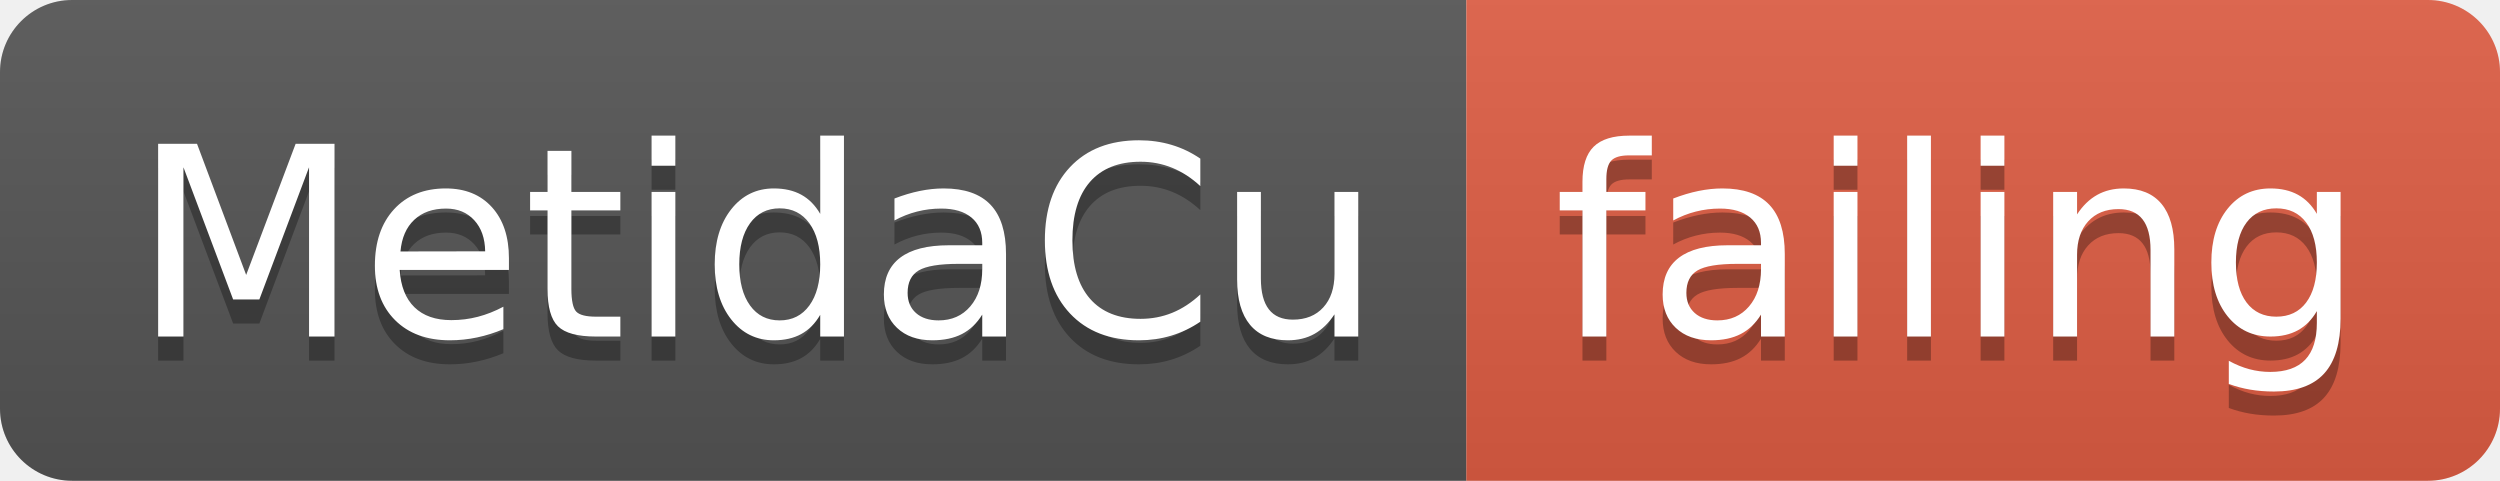
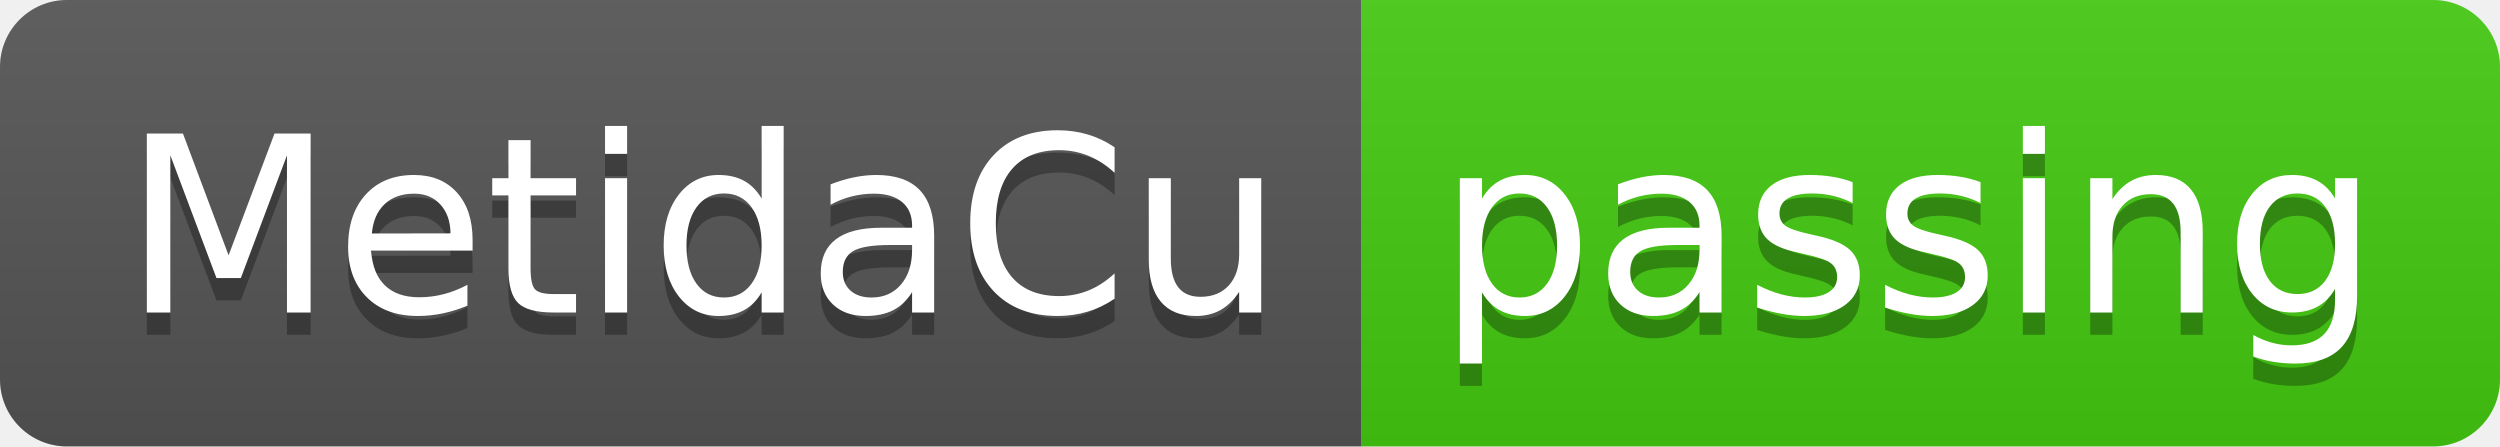
- <svg xmlns="http://www.w3.org/2000/svg" width="104" height="20">
+ <svg xmlns="http://www.w3.org/2000/svg" width="112" height="20">
  <linearGradient id="smooth" x2="0" y2="100%">
    <stop offset="0" stop-color="#bbb" stop-opacity=".1" />
    <stop offset="1" stop-opacity=".1" />
  </linearGradient>
  <clipPath id="round">
-     <rect width="104" height="20" rx="3" fill="#fff" />
+     <rect width="112" height="20" rx="3" fill="#fff" />
  </clipPath>
  <g clip-path="url(#round)">
    <rect width="61" height="20" fill="#555" />
-     <rect x="61" width="43" height="20" fill="#e05d44" />
-     <rect width="104" height="20" fill="url(#smooth)" />
+     <rect x="61" width="51" height="20" fill="#4c1" />
+     <rect width="112" height="20" fill="url(#smooth)" />
  </g>
  <g fill="#fff" text-anchor="middle" font-family="DejaVu Sans,Verdana,Geneva,sans-serif" font-size="110">
    <text x="315" y="150" fill="#010101" fill-opacity=".3" transform="scale(0.1)" textLength="510" lengthAdjust="spacing">MetidaCu</text>
    <text x="315" y="140" transform="scale(0.1)" textLength="510" lengthAdjust="spacing">MetidaCu</text>
-     <text x="815" y="150" fill="#010101" fill-opacity=".3" transform="scale(0.1)" textLength="330" lengthAdjust="spacing">failing</text>
-     <text x="815" y="140" transform="scale(0.1)" textLength="330" lengthAdjust="spacing">failing</text>
+     <text x="855" y="150" fill="#010101" fill-opacity=".3" transform="scale(0.1)" textLength="410" lengthAdjust="spacing">passing</text>
+     <text x="855" y="140" transform="scale(0.1)" textLength="410" lengthAdjust="spacing">passing</text>
  </g>
</svg>
